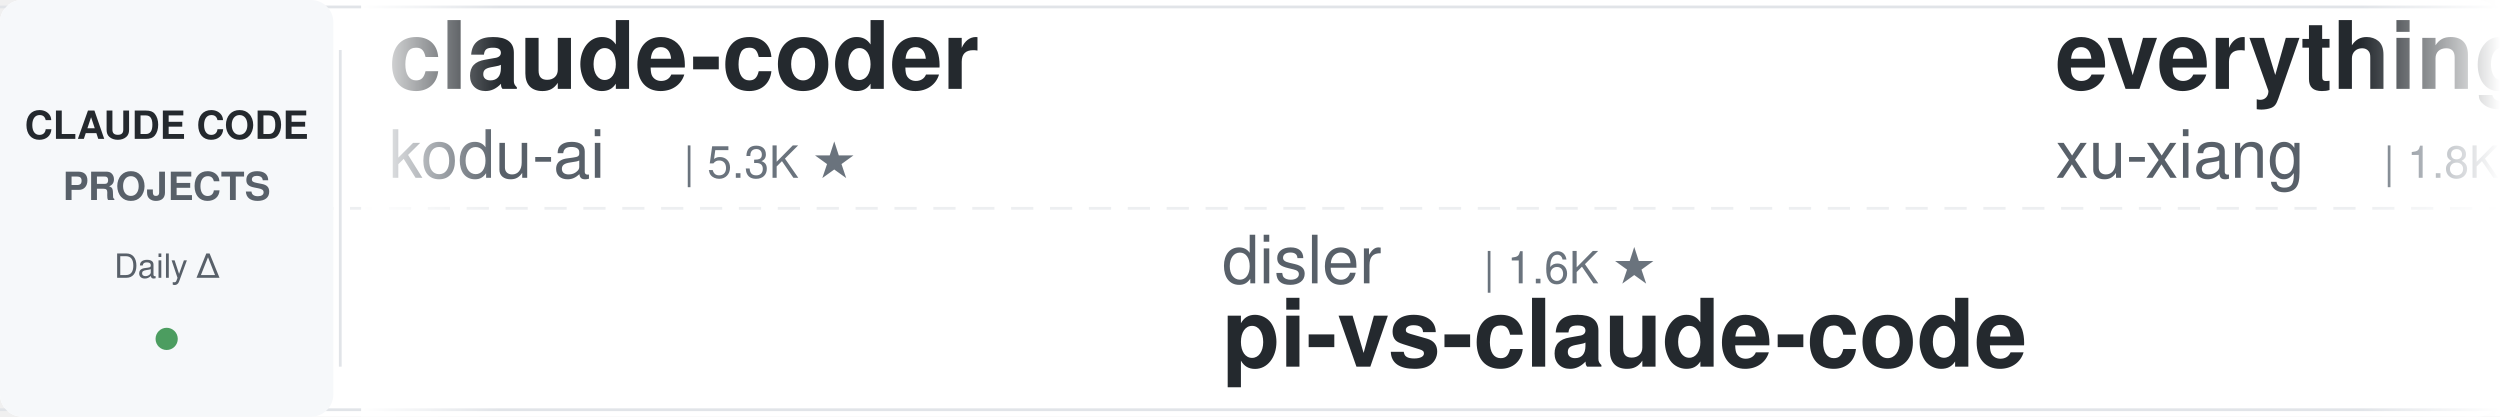
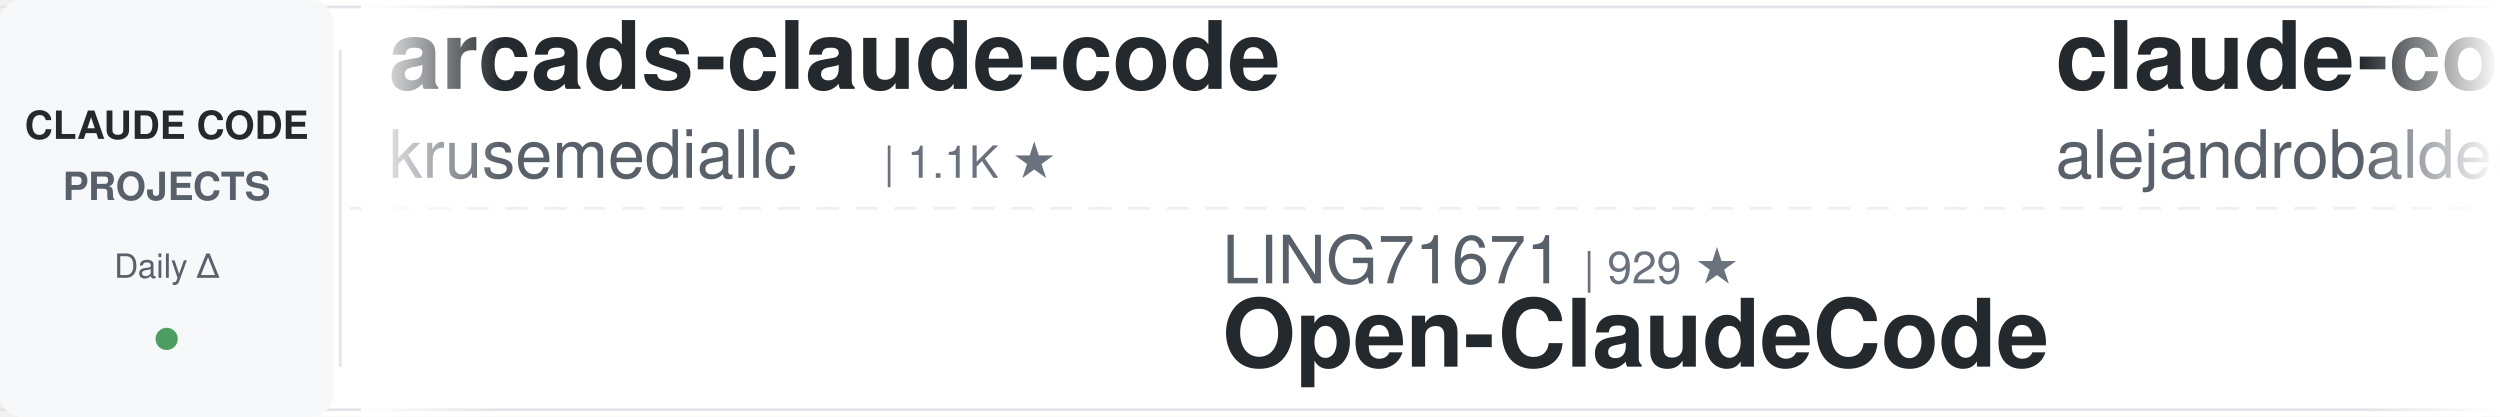
<svg xmlns="http://www.w3.org/2000/svg" width="900" height="150">
  <defs>
    <linearGradient id="leftFade" x1="0%" y1="0%" x2="100%" y2="0%">
      <stop offset="0%" style="stop-color:#ffffff;stop-opacity:1" />
      <stop offset="100%" style="stop-color:#ffffff;stop-opacity:0" />
    </linearGradient>
    <linearGradient id="rightFade" x1="0%" y1="0%" x2="100%" y2="0%">
      <stop offset="0%" style="stop-color:#ffffff;stop-opacity:0" />
      <stop offset="100%" style="stop-color:#ffffff;stop-opacity:1" />
    </linearGradient>
  </defs>
  <rect width="900" height="150" fill="#ffffff" rx="8" />
  <rect x="0" y="2" width="900" height="1" fill="#e1e4e8" />
  <rect x="0" y="147" width="900" height="1" fill="#e1e4e8" />
  <line x1="0" y1="75" x2="900" y2="75" stroke="#e1e4e8" stroke-width="1" stroke-dasharray="8 6" opacity="0.6" />
  <rect x="0" y="0" width="120" height="150" fill="#f6f8fa" rx="8" />
  <text x="60" y="50" font-family="-apple-system, BlinkMacSystemFont, 'Segoe UI', Helvetica, Arial, sans-serif" font-size="14" font-weight="600" fill="#24292e" text-anchor="middle">CLAUDE CODE</text>
  <text x="60" y="72" font-family="-apple-system, BlinkMacSystemFont, 'Segoe UI', Helvetica, Arial, sans-serif" font-size="14" font-weight="600" fill="#586069" text-anchor="middle">PROJECTS</text>
  <text x="60" y="100" font-family="-apple-system, BlinkMacSystemFont, 'Segoe UI', Helvetica, Arial, sans-serif" font-size="12" font-weight="500" fill="#586069" text-anchor="middle">Daily Δ</text>
  <circle cx="60" cy="122" r="4" fill="#22863a" opacity="0.8" />
  <rect x="122" y="18" width="1" height="114" fill="#e1e4e8" />
  <clipPath id="tickerClip">
    <rect x="130" y="0" width="770" height="150" />
  </clipPath>
  <g clip-path="url(#tickerClip)">
    <g id="tickerItems">
      <animateTransform attributeName="transform" attributeType="XML" type="translate" from="0 0" to="-3000 0" dur="54s" repeatCount="indefinite" />
      <g transform="translate(0, 0)">
-         <text x="140" y="32" font-family="-apple-system, BlinkMacSystemFont, 'Segoe UI', Helvetica, Arial, sans-serif" font-size="34" font-weight="600" fill="#24292e">claude-coder</text>
-         <text x="140" y="64" font-family="-apple-system, BlinkMacSystemFont, 'Segoe UI', Helvetica, Arial, sans-serif" font-size="24" font-weight="400" fill="#586069">kodu-ai</text>
-         <text x="246" y="64" font-family="-apple-system, BlinkMacSystemFont, 'Segoe UI', Helvetica, Arial, sans-serif" font-size="16" font-weight="500" fill="#6a737d">| 5.3K ★</text>
+         <text x="140" y="32" font-family="-apple-system, BlinkMacSystemFont, 'Segoe UI', Helvetica, Arial, sans-serif" font-size="34" font-weight="600" fill="#24292e">arcads-claude-code</text>
+         <text x="140" y="64" font-family="-apple-system, BlinkMacSystemFont, 'Segoe UI', Helvetica, Arial, sans-serif" font-size="24" font-weight="400" fill="#586069">krusemediallc</text>
+         <text x="318" y="64" font-family="-apple-system, BlinkMacSystemFont, 'Segoe UI', Helvetica, Arial, sans-serif" font-size="16" font-weight="500" fill="#6a737d">| 1.1K ★</text>
      </g>
      <g transform="translate(300, 0)">
-         <text x="140" y="102" font-family="-apple-system, BlinkMacSystemFont, 'Segoe UI', Helvetica, Arial, sans-serif" font-size="24" font-weight="400" fill="#586069">disler</text>
-         <text x="234" y="102" font-family="-apple-system, BlinkMacSystemFont, 'Segoe UI', Helvetica, Arial, sans-serif" font-size="16" font-weight="500" fill="#6a737d">| 1.6K ★</text>
-         <text x="140" y="132" font-family="-apple-system, BlinkMacSystemFont, 'Segoe UI', Helvetica, Arial, sans-serif" font-size="34" font-weight="600" fill="#24292e">pi-vs-claude-code</text>
+         <text x="140" y="102" font-family="-apple-system, BlinkMacSystemFont, 'Segoe UI', Helvetica, Arial, sans-serif" font-size="24" font-weight="400" fill="#586069">LING71671</text>
+         <text x="270" y="102" font-family="-apple-system, BlinkMacSystemFont, 'Segoe UI', Helvetica, Arial, sans-serif" font-size="16" font-weight="500" fill="#6a737d">| 929 ★</text>
+         <text x="140" y="132" font-family="-apple-system, BlinkMacSystemFont, 'Segoe UI', Helvetica, Arial, sans-serif" font-size="34" font-weight="600" fill="#24292e">Open-ClaudeCode</text>
      </g>
      <g transform="translate(600, 0)">
-         <text x="140" y="32" font-family="-apple-system, BlinkMacSystemFont, 'Segoe UI', Helvetica, Arial, sans-serif" font-size="34" font-weight="600" fill="#24292e">everything-claude-code-z...</text>
-         <text x="140" y="64" font-family="-apple-system, BlinkMacSystemFont, 'Segoe UI', Helvetica, Arial, sans-serif" font-size="24" font-weight="400" fill="#586069">xu-xiang</text>
-         <text x="258" y="64" font-family="-apple-system, BlinkMacSystemFont, 'Segoe UI', Helvetica, Arial, sans-serif" font-size="16" font-weight="500" fill="#6a737d">| 1.8K ★</text>
+         <text x="140" y="32" font-family="-apple-system, BlinkMacSystemFont, 'Segoe UI', Helvetica, Arial, sans-serif" font-size="34" font-weight="600" fill="#24292e">claude-code-from-source</text>
+         <text x="140" y="64" font-family="-apple-system, BlinkMacSystemFont, 'Segoe UI', Helvetica, Arial, sans-serif" font-size="24" font-weight="400" fill="#586069">alejandrobalderas</text>
+         <text x="366" y="64" font-family="-apple-system, BlinkMacSystemFont, 'Segoe UI', Helvetica, Arial, sans-serif" font-size="16" font-weight="500" fill="#6a737d">| 2.7K ★</text>
      </g>
      <g transform="translate(900, 0)">
-         <text x="140" y="102" font-family="-apple-system, BlinkMacSystemFont, 'Segoe UI', Helvetica, Arial, sans-serif" font-size="24" font-weight="400" fill="#586069">anthropics</text>
-         <text x="282" y="102" font-family="-apple-system, BlinkMacSystemFont, 'Segoe UI', Helvetica, Arial, sans-serif" font-size="16" font-weight="500" fill="#6a737d">| 165.2K ★</text>
-         <text x="140" y="132" font-family="-apple-system, BlinkMacSystemFont, 'Segoe UI', Helvetica, Arial, sans-serif" font-size="34" font-weight="600" fill="#24292e">skills</text>
+         <text x="140" y="102" font-family="-apple-system, BlinkMacSystemFont, 'Segoe UI', Helvetica, Arial, sans-serif" font-size="24" font-weight="400" fill="#586069">jeremylongshore</text>
+         <text x="342" y="102" font-family="-apple-system, BlinkMacSystemFont, 'Segoe UI', Helvetica, Arial, sans-serif" font-size="16" font-weight="500" fill="#6a737d">| 2.6K ★</text>
+         <text x="140" y="132" font-family="-apple-system, BlinkMacSystemFont, 'Segoe UI', Helvetica, Arial, sans-serif" font-size="34" font-weight="600" fill="#24292e">claude-code-plugins-plus...</text>
      </g>
      <g transform="translate(1200, 0)">
-         <text x="140" y="32" font-family="-apple-system, BlinkMacSystemFont, 'Segoe UI', Helvetica, Arial, sans-serif" font-size="34" font-weight="600" fill="#24292e">claude-code-showcase</text>
-         <text x="140" y="64" font-family="-apple-system, BlinkMacSystemFont, 'Segoe UI', Helvetica, Arial, sans-serif" font-size="24" font-weight="400" fill="#586069">ChrisWiles</text>
-         <text x="282" y="64" font-family="-apple-system, BlinkMacSystemFont, 'Segoe UI', Helvetica, Arial, sans-serif" font-size="16" font-weight="500" fill="#6a737d">| 6.0K ★</text>
+         <text x="140" y="32" font-family="-apple-system, BlinkMacSystemFont, 'Segoe UI', Helvetica, Arial, sans-serif" font-size="34" font-weight="600" fill="#24292e">claude-code-proxy</text>
+         <text x="140" y="64" font-family="-apple-system, BlinkMacSystemFont, 'Segoe UI', Helvetica, Arial, sans-serif" font-size="24" font-weight="400" fill="#586069">fuergaosi233</text>
+         <text x="306" y="64" font-family="-apple-system, BlinkMacSystemFont, 'Segoe UI', Helvetica, Arial, sans-serif" font-size="16" font-weight="500" fill="#6a737d">| 2.8K ★</text>
      </g>
      <g transform="translate(1500, 0)">
-         <text x="140" y="102" font-family="-apple-system, BlinkMacSystemFont, 'Segoe UI', Helvetica, Arial, sans-serif" font-size="24" font-weight="400" fill="#586069">shanraisshan</text>
-         <text x="306" y="102" font-family="-apple-system, BlinkMacSystemFont, 'Segoe UI', Helvetica, Arial, sans-serif" font-size="16" font-weight="500" fill="#6a737d">| 63.7K ★</text>
-         <text x="140" y="132" font-family="-apple-system, BlinkMacSystemFont, 'Segoe UI', Helvetica, Arial, sans-serif" font-size="34" font-weight="600" fill="#24292e">claude-code-best-practic...</text>
+         <text x="140" y="102" font-family="-apple-system, BlinkMacSystemFont, 'Segoe UI', Helvetica, Arial, sans-serif" font-size="24" font-weight="400" fill="#586069">SeemSeam</text>
+         <text x="258" y="102" font-family="-apple-system, BlinkMacSystemFont, 'Segoe UI', Helvetica, Arial, sans-serif" font-size="16" font-weight="500" fill="#6a737d">| 3.3K ★</text>
+         <text x="140" y="132" font-family="-apple-system, BlinkMacSystemFont, 'Segoe UI', Helvetica, Arial, sans-serif" font-size="34" font-weight="600" fill="#24292e">claude_codex_bridge</text>
      </g>
      <g transform="translate(1800, 0)">
-         <text x="140" y="32" font-family="-apple-system, BlinkMacSystemFont, 'Segoe UI', Helvetica, Arial, sans-serif" font-size="34" font-weight="600" fill="#24292e">claude-code-settings</text>
-         <text x="140" y="64" font-family="-apple-system, BlinkMacSystemFont, 'Segoe UI', Helvetica, Arial, sans-serif" font-size="24" font-weight="400" fill="#586069">feiskyer</text>
-         <text x="258" y="64" font-family="-apple-system, BlinkMacSystemFont, 'Segoe UI', Helvetica, Arial, sans-serif" font-size="16" font-weight="500" fill="#6a737d">| 1.6K ★</text>
+         <text x="140" y="32" font-family="-apple-system, BlinkMacSystemFont, 'Segoe UI', Helvetica, Arial, sans-serif" font-size="34" font-weight="600" fill="#24292e">sc-claude-code-files</text>
+         <text x="140" y="64" font-family="-apple-system, BlinkMacSystemFont, 'Segoe UI', Helvetica, Arial, sans-serif" font-size="24" font-weight="400" fill="#586069">https-deeplearning-ai</text>
+         <text x="414" y="64" font-family="-apple-system, BlinkMacSystemFont, 'Segoe UI', Helvetica, Arial, sans-serif" font-size="16" font-weight="500" fill="#6a737d">| 537 ★</text>
      </g>
      <g transform="translate(2100, 0)">
-         <text x="140" y="102" font-family="-apple-system, BlinkMacSystemFont, 'Segoe UI', Helvetica, Arial, sans-serif" font-size="24" font-weight="400" fill="#586069">digitalsamba</text>
-         <text x="306" y="102" font-family="-apple-system, BlinkMacSystemFont, 'Segoe UI', Helvetica, Arial, sans-serif" font-size="16" font-weight="500" fill="#6a737d">| 1.9K ★</text>
-         <text x="140" y="132" font-family="-apple-system, BlinkMacSystemFont, 'Segoe UI', Helvetica, Arial, sans-serif" font-size="34" font-weight="600" fill="#24292e">claude-code-video-toolki...</text>
+         <text x="140" y="102" font-family="-apple-system, BlinkMacSystemFont, 'Segoe UI', Helvetica, Arial, sans-serif" font-size="24" font-weight="400" fill="#586069">feiskyer</text>
+         <text x="258" y="102" font-family="-apple-system, BlinkMacSystemFont, 'Segoe UI', Helvetica, Arial, sans-serif" font-size="16" font-weight="500" fill="#6a737d">| 1.6K ★</text>
+         <text x="140" y="132" font-family="-apple-system, BlinkMacSystemFont, 'Segoe UI', Helvetica, Arial, sans-serif" font-size="34" font-weight="600" fill="#24292e">claude-code-settings</text>
      </g>
      <g transform="translate(2400, 0)">
-         <text x="140" y="32" font-family="-apple-system, BlinkMacSystemFont, 'Segoe UI', Helvetica, Arial, sans-serif" font-size="34" font-weight="600" fill="#24292e">claude-code-router</text>
-         <text x="140" y="64" font-family="-apple-system, BlinkMacSystemFont, 'Segoe UI', Helvetica, Arial, sans-serif" font-size="24" font-weight="400" fill="#586069">musistudio</text>
-         <text x="282" y="64" font-family="-apple-system, BlinkMacSystemFont, 'Segoe UI', Helvetica, Arial, sans-serif" font-size="16" font-weight="500" fill="#6a737d">| 36.3K ★</text>
+         <text x="140" y="32" font-family="-apple-system, BlinkMacSystemFont, 'Segoe UI', Helvetica, Arial, sans-serif" font-size="34" font-weight="600" fill="#24292e">claude-code-tudou</text>
+         <text x="140" y="64" font-family="-apple-system, BlinkMacSystemFont, 'Segoe UI', Helvetica, Arial, sans-serif" font-size="24" font-weight="400" fill="#586069">AICoderTudou</text>
+         <text x="306" y="64" font-family="-apple-system, BlinkMacSystemFont, 'Segoe UI', Helvetica, Arial, sans-serif" font-size="16" font-weight="500" fill="#6a737d">| 497 ★</text>
      </g>
      <g transform="translate(2700, 0)">
-         <text x="140" y="102" font-family="-apple-system, BlinkMacSystemFont, 'Segoe UI', Helvetica, Arial, sans-serif" font-size="24" font-weight="400" fill="#586069">centminmod</text>
-         <text x="282" y="102" font-family="-apple-system, BlinkMacSystemFont, 'Segoe UI', Helvetica, Arial, sans-serif" font-size="16" font-weight="500" fill="#6a737d">| 2.5K ★</text>
-         <text x="140" y="132" font-family="-apple-system, BlinkMacSystemFont, 'Segoe UI', Helvetica, Arial, sans-serif" font-size="34" font-weight="600" fill="#24292e">my-claude-code-setup</text>
+         <text x="140" y="102" font-family="-apple-system, BlinkMacSystemFont, 'Segoe UI', Helvetica, Arial, sans-serif" font-size="24" font-weight="400" fill="#586069">daymade</text>
+         <text x="246" y="102" font-family="-apple-system, BlinkMacSystemFont, 'Segoe UI', Helvetica, Arial, sans-serif" font-size="16" font-weight="500" fill="#6a737d">| 1.3K ★</text>
+         <text x="140" y="132" font-family="-apple-system, BlinkMacSystemFont, 'Segoe UI', Helvetica, Arial, sans-serif" font-size="34" font-weight="600" fill="#24292e">claude-code-skills</text>
      </g>
      <g transform="translate(3000, 0)">
-         <text x="140" y="32" font-family="-apple-system, BlinkMacSystemFont, 'Segoe UI', Helvetica, Arial, sans-serif" font-size="34" font-weight="600" fill="#24292e">claude-coder</text>
-         <text x="140" y="64" font-family="-apple-system, BlinkMacSystemFont, 'Segoe UI', Helvetica, Arial, sans-serif" font-size="24" font-weight="400" fill="#586069">kodu-ai</text>
-         <text x="246" y="64" font-family="-apple-system, BlinkMacSystemFont, 'Segoe UI', Helvetica, Arial, sans-serif" font-size="16" font-weight="500" fill="#6a737d">| 5.3K ★</text>
+         <text x="140" y="32" font-family="-apple-system, BlinkMacSystemFont, 'Segoe UI', Helvetica, Arial, sans-serif" font-size="34" font-weight="600" fill="#24292e">arcads-claude-code</text>
+         <text x="140" y="64" font-family="-apple-system, BlinkMacSystemFont, 'Segoe UI', Helvetica, Arial, sans-serif" font-size="24" font-weight="400" fill="#586069">krusemediallc</text>
+         <text x="318" y="64" font-family="-apple-system, BlinkMacSystemFont, 'Segoe UI', Helvetica, Arial, sans-serif" font-size="16" font-weight="500" fill="#6a737d">| 1.1K ★</text>
      </g>
      <g transform="translate(3300, 0)">
-         <text x="140" y="102" font-family="-apple-system, BlinkMacSystemFont, 'Segoe UI', Helvetica, Arial, sans-serif" font-size="24" font-weight="400" fill="#586069">disler</text>
-         <text x="234" y="102" font-family="-apple-system, BlinkMacSystemFont, 'Segoe UI', Helvetica, Arial, sans-serif" font-size="16" font-weight="500" fill="#6a737d">| 1.6K ★</text>
-         <text x="140" y="132" font-family="-apple-system, BlinkMacSystemFont, 'Segoe UI', Helvetica, Arial, sans-serif" font-size="34" font-weight="600" fill="#24292e">pi-vs-claude-code</text>
+         <text x="140" y="102" font-family="-apple-system, BlinkMacSystemFont, 'Segoe UI', Helvetica, Arial, sans-serif" font-size="24" font-weight="400" fill="#586069">LING71671</text>
+         <text x="270" y="102" font-family="-apple-system, BlinkMacSystemFont, 'Segoe UI', Helvetica, Arial, sans-serif" font-size="16" font-weight="500" fill="#6a737d">| 929 ★</text>
+         <text x="140" y="132" font-family="-apple-system, BlinkMacSystemFont, 'Segoe UI', Helvetica, Arial, sans-serif" font-size="34" font-weight="600" fill="#24292e">Open-ClaudeCode</text>
      </g>
      <g transform="translate(3600, 0)">
-         <text x="140" y="32" font-family="-apple-system, BlinkMacSystemFont, 'Segoe UI', Helvetica, Arial, sans-serif" font-size="34" font-weight="600" fill="#24292e">everything-claude-code-z...</text>
-         <text x="140" y="64" font-family="-apple-system, BlinkMacSystemFont, 'Segoe UI', Helvetica, Arial, sans-serif" font-size="24" font-weight="400" fill="#586069">xu-xiang</text>
-         <text x="258" y="64" font-family="-apple-system, BlinkMacSystemFont, 'Segoe UI', Helvetica, Arial, sans-serif" font-size="16" font-weight="500" fill="#6a737d">| 1.8K ★</text>
+         <text x="140" y="32" font-family="-apple-system, BlinkMacSystemFont, 'Segoe UI', Helvetica, Arial, sans-serif" font-size="34" font-weight="600" fill="#24292e">claude-code-from-source</text>
+         <text x="140" y="64" font-family="-apple-system, BlinkMacSystemFont, 'Segoe UI', Helvetica, Arial, sans-serif" font-size="24" font-weight="400" fill="#586069">alejandrobalderas</text>
+         <text x="366" y="64" font-family="-apple-system, BlinkMacSystemFont, 'Segoe UI', Helvetica, Arial, sans-serif" font-size="16" font-weight="500" fill="#6a737d">| 2.7K ★</text>
      </g>
      <g transform="translate(3900, 0)">
-         <text x="140" y="102" font-family="-apple-system, BlinkMacSystemFont, 'Segoe UI', Helvetica, Arial, sans-serif" font-size="24" font-weight="400" fill="#586069">anthropics</text>
-         <text x="282" y="102" font-family="-apple-system, BlinkMacSystemFont, 'Segoe UI', Helvetica, Arial, sans-serif" font-size="16" font-weight="500" fill="#6a737d">| 165.2K ★</text>
-         <text x="140" y="132" font-family="-apple-system, BlinkMacSystemFont, 'Segoe UI', Helvetica, Arial, sans-serif" font-size="34" font-weight="600" fill="#24292e">skills</text>
+         <text x="140" y="102" font-family="-apple-system, BlinkMacSystemFont, 'Segoe UI', Helvetica, Arial, sans-serif" font-size="24" font-weight="400" fill="#586069">jeremylongshore</text>
+         <text x="342" y="102" font-family="-apple-system, BlinkMacSystemFont, 'Segoe UI', Helvetica, Arial, sans-serif" font-size="16" font-weight="500" fill="#6a737d">| 2.6K ★</text>
+         <text x="140" y="132" font-family="-apple-system, BlinkMacSystemFont, 'Segoe UI', Helvetica, Arial, sans-serif" font-size="34" font-weight="600" fill="#24292e">claude-code-plugins-plus...</text>
      </g>
    </g>
  </g>
  <rect x="130" y="0" width="50" height="150" fill="url(#leftFade)" />
  <rect x="850" y="0" width="50" height="150" fill="url(#rightFade)" />
</svg>
